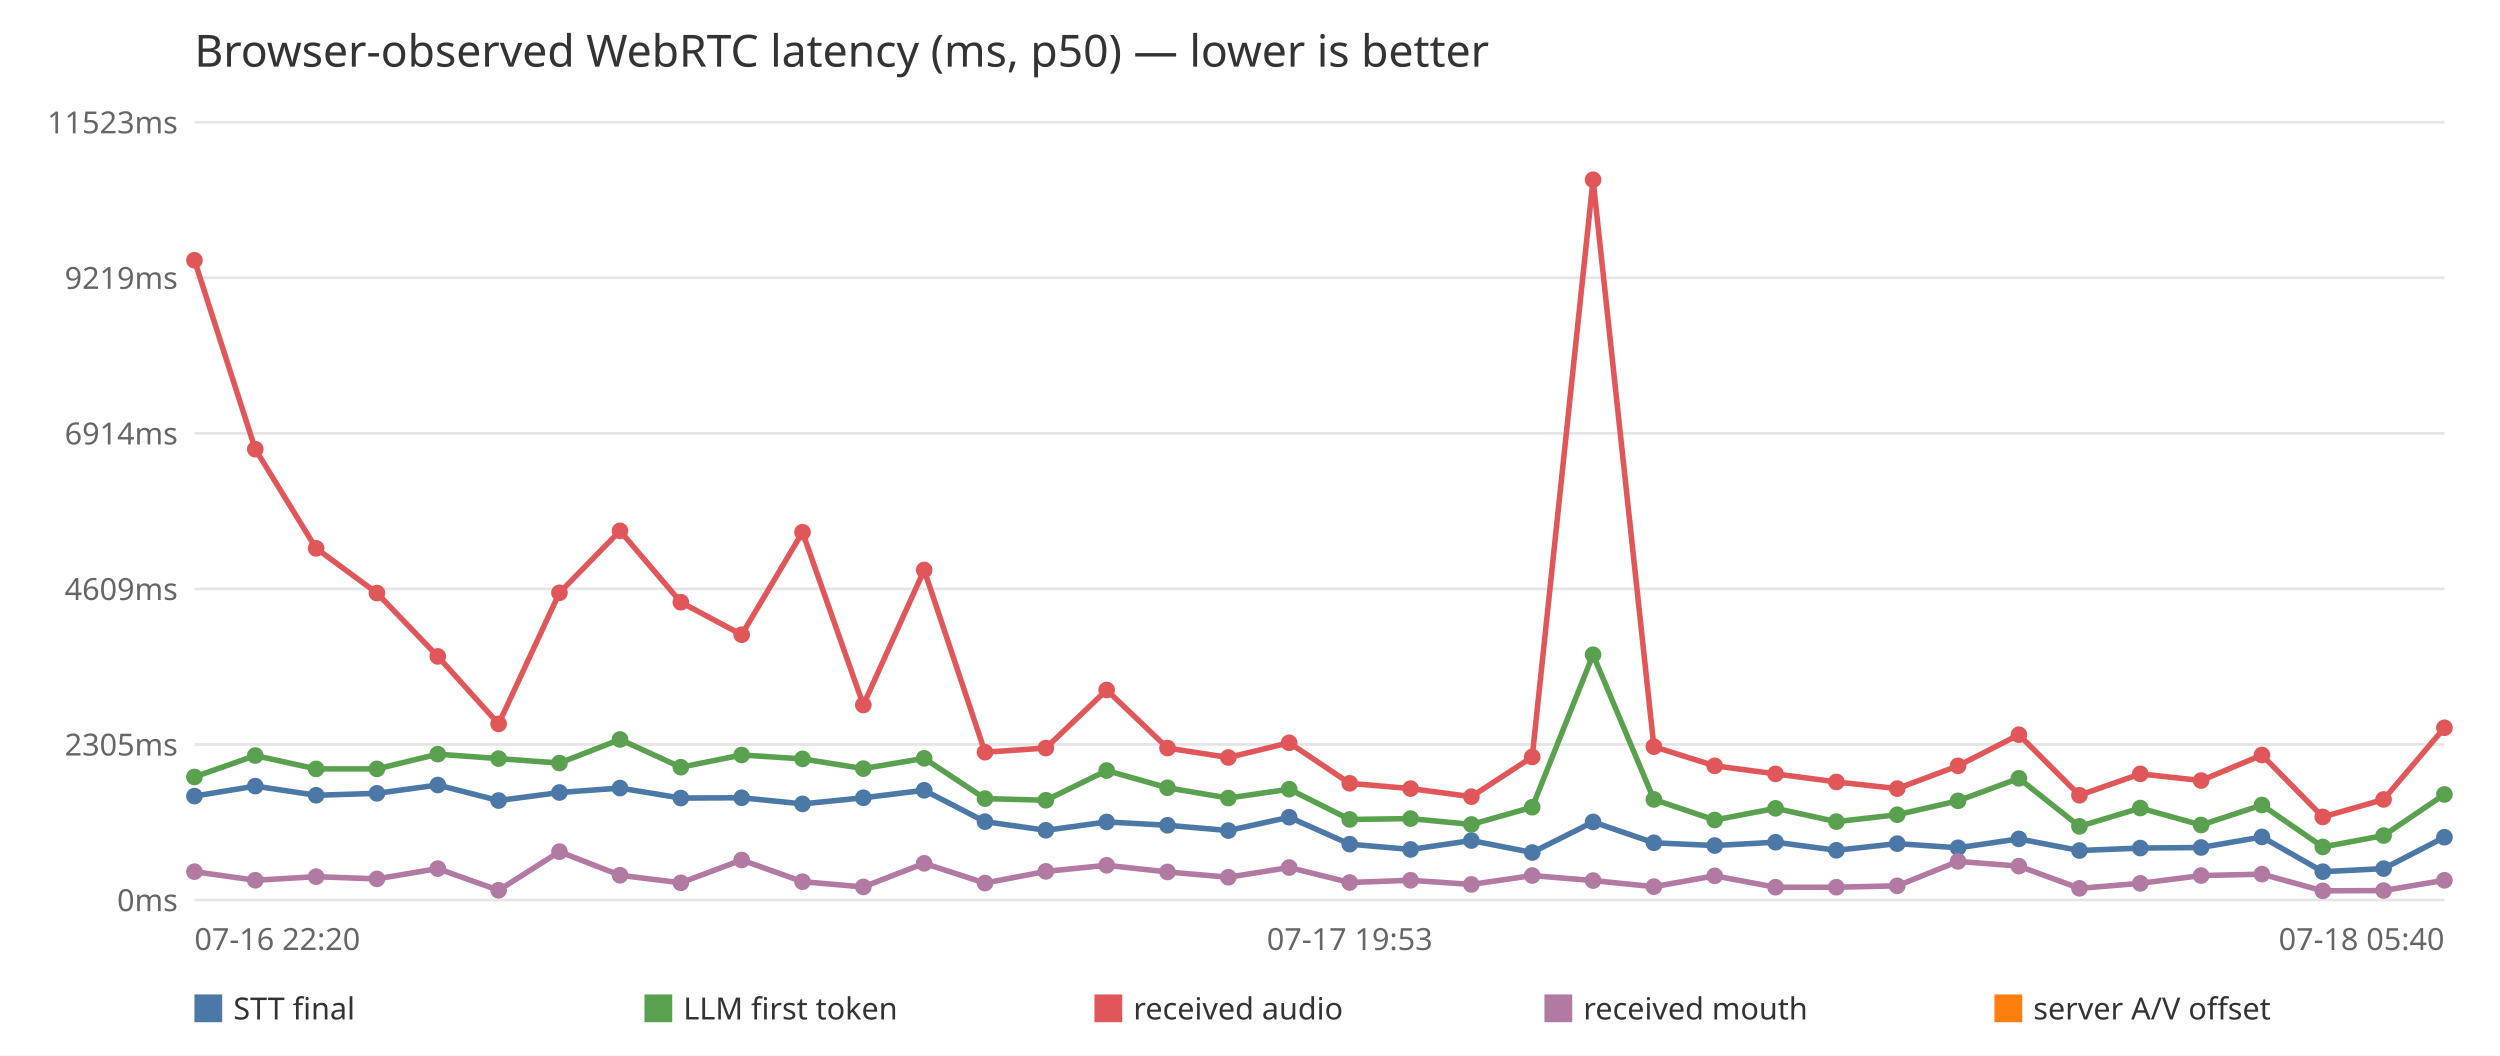
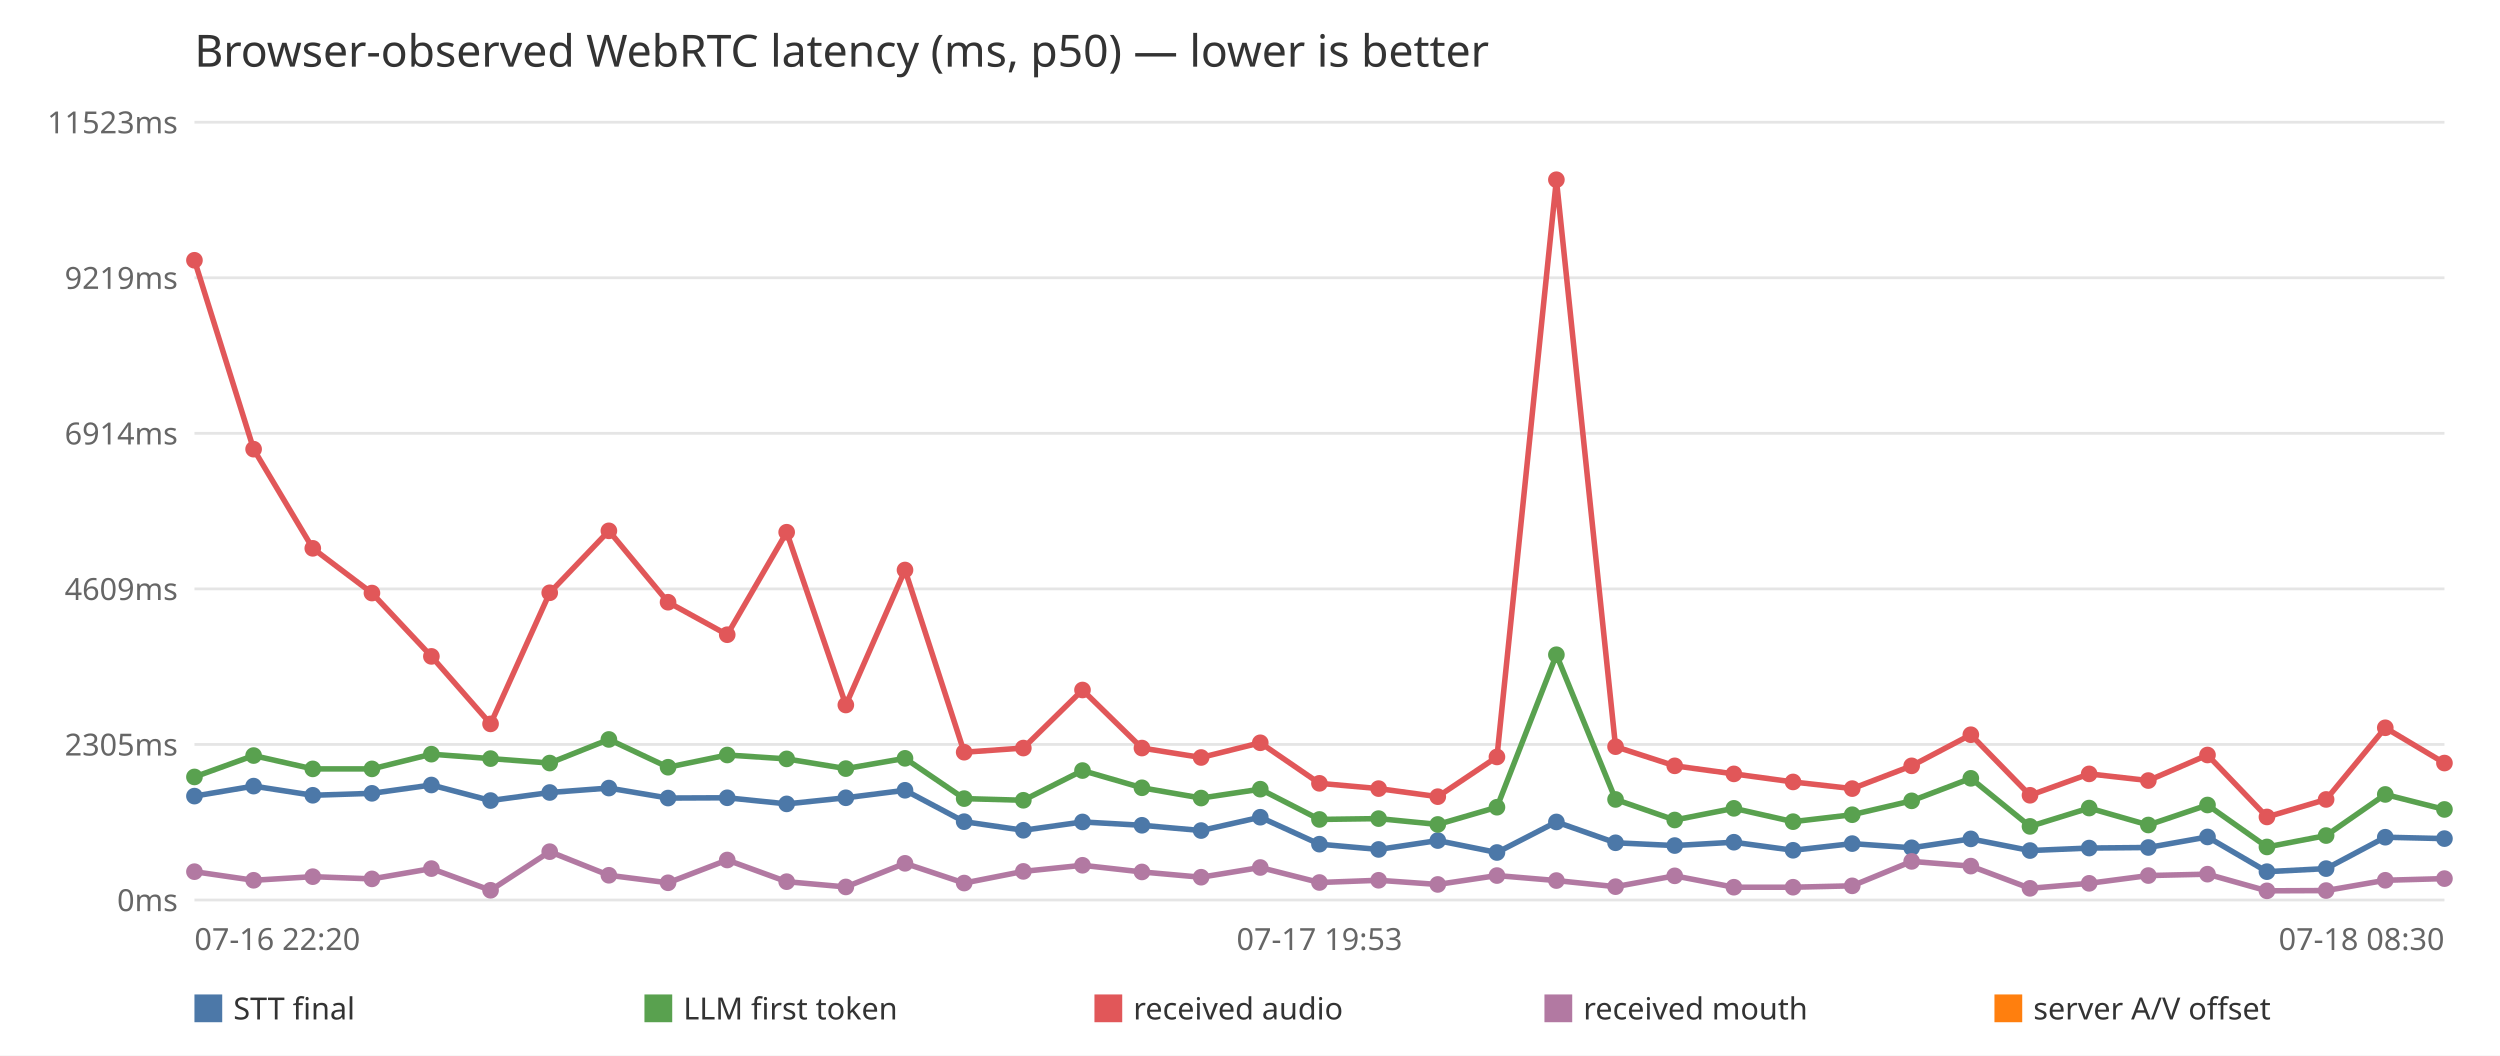
<svg xmlns="http://www.w3.org/2000/svg" width="900" height="380" viewBox="0 0 900 380" font-family="sans-serif">
  <rect width="900" height="380" fill="white" />
  <text x="70" y="24" font-size="16" fill="#333">Browser-observed WebRTC latency (ms, p50) — lower is better</text>
  <line x1="70" y1="324.0" x2="880" y2="324.0" stroke="#e5e5e5" />
  <text x="64" y="328.0" font-size="11" fill="#666" text-anchor="end">0ms</text>
  <line x1="70" y1="268.0" x2="880" y2="268.0" stroke="#e5e5e5" />
  <text x="64" y="272.0" font-size="11" fill="#666" text-anchor="end">2305ms</text>
  <line x1="70" y1="212.0" x2="880" y2="212.0" stroke="#e5e5e5" />
  <text x="64" y="216.0" font-size="11" fill="#666" text-anchor="end">4609ms</text>
  <line x1="70" y1="156.0" x2="880" y2="156.0" stroke="#e5e5e5" />
  <text x="64" y="160.0" font-size="11" fill="#666" text-anchor="end">6914ms</text>
  <line x1="70" y1="100.0" x2="880" y2="100.0" stroke="#e5e5e5" />
  <text x="64" y="104.0" font-size="11" fill="#666" text-anchor="end">9219ms</text>
  <line x1="70" y1="44.0" x2="880" y2="44.0" stroke="#e5e5e5" />
  <text x="64" y="48.0" font-size="11" fill="#666" text-anchor="end">11523ms</text>
  <text x="70.0" y="342" font-size="11" fill="#666" text-anchor="start">07-16 22:20</text>
-   <text x="485.9" y="342" font-size="11" fill="#666" text-anchor="middle">07-17 19:53</text>
-   <text x="880.0" y="342" font-size="11" fill="#666" text-anchor="end">07-18 05:40</text>
-   <polyline points="70.0,286.6 91.9,283.0 113.8,286.3 135.7,285.6 157.6,282.6 179.5,288.2 201.4,285.3 223.2,283.7 245.1,287.3 267.0,287.2 288.9,289.4 310.8,287.2 332.7,284.5 354.6,295.8 376.5,298.9 398.4,295.9 420.3,297.1 442.2,299.0 464.1,294.2 485.9,303.9 507.8,305.8 529.7,302.6 551.6,306.9 573.5,295.9 595.4,303.4 617.3,304.4 639.2,303.2 661.1,306.1 683.0,303.7 704.9,305.2 726.8,302.0 748.6,306.2 770.5,305.3 792.4,305.1 814.3,301.3 836.2,313.8 858.1,312.7 880.0,301.4" fill="none" stroke="#4c78a8" stroke-width="2" />
+   <text x="475.0" y="342" font-size="11" fill="#666" text-anchor="middle">07-17 19:53</text>
+   <text x="880.0" y="342" font-size="11" fill="#666" text-anchor="end">07-18 08:30</text>
+   <polyline points="70.0,286.6 91.3,283.0 112.6,286.3 133.9,285.6 155.3,282.6 176.6,288.2 197.9,285.3 219.2,283.7 240.5,287.3 261.8,287.2 283.2,289.4 304.5,287.2 325.8,284.5 347.1,295.8 368.4,298.9 389.7,295.9 411.1,297.1 432.4,299.0 453.7,294.2 475.0,303.9 496.3,305.8 517.6,302.6 538.9,306.9 560.3,295.9 581.6,303.4 602.9,304.4 624.2,303.2 645.5,306.1 666.8,303.7 688.2,305.2 709.5,302.0 730.8,306.2 752.1,305.3 773.4,305.1 794.7,301.3 816.1,313.8 837.4,312.7 858.7,301.4 880.0,301.9" fill="none" stroke="#4c78a8" stroke-width="2" />
  <circle cx="70.0" cy="286.6" r="3" fill="#4c78a8" />
-   <circle cx="91.9" cy="283.0" r="3" fill="#4c78a8" />
-   <circle cx="113.8" cy="286.3" r="3" fill="#4c78a8" />
-   <circle cx="135.7" cy="285.6" r="3" fill="#4c78a8" />
-   <circle cx="157.6" cy="282.6" r="3" fill="#4c78a8" />
-   <circle cx="179.5" cy="288.2" r="3" fill="#4c78a8" />
-   <circle cx="201.4" cy="285.3" r="3" fill="#4c78a8" />
-   <circle cx="223.2" cy="283.7" r="3" fill="#4c78a8" />
-   <circle cx="245.1" cy="287.3" r="3" fill="#4c78a8" />
-   <circle cx="267.0" cy="287.2" r="3" fill="#4c78a8" />
-   <circle cx="288.9" cy="289.4" r="3" fill="#4c78a8" />
-   <circle cx="310.8" cy="287.2" r="3" fill="#4c78a8" />
-   <circle cx="332.7" cy="284.5" r="3" fill="#4c78a8" />
-   <circle cx="354.6" cy="295.8" r="3" fill="#4c78a8" />
-   <circle cx="376.5" cy="298.9" r="3" fill="#4c78a8" />
-   <circle cx="398.4" cy="295.9" r="3" fill="#4c78a8" />
-   <circle cx="420.3" cy="297.1" r="3" fill="#4c78a8" />
-   <circle cx="442.2" cy="299.0" r="3" fill="#4c78a8" />
-   <circle cx="464.1" cy="294.2" r="3" fill="#4c78a8" />
-   <circle cx="485.9" cy="303.9" r="3" fill="#4c78a8" />
-   <circle cx="507.8" cy="305.8" r="3" fill="#4c78a8" />
-   <circle cx="529.7" cy="302.6" r="3" fill="#4c78a8" />
-   <circle cx="551.6" cy="306.9" r="3" fill="#4c78a8" />
-   <circle cx="573.5" cy="295.9" r="3" fill="#4c78a8" />
-   <circle cx="595.4" cy="303.4" r="3" fill="#4c78a8" />
-   <circle cx="617.3" cy="304.4" r="3" fill="#4c78a8" />
-   <circle cx="639.2" cy="303.2" r="3" fill="#4c78a8" />
-   <circle cx="661.1" cy="306.1" r="3" fill="#4c78a8" />
-   <circle cx="683.0" cy="303.7" r="3" fill="#4c78a8" />
-   <circle cx="704.9" cy="305.2" r="3" fill="#4c78a8" />
-   <circle cx="726.8" cy="302.0" r="3" fill="#4c78a8" />
-   <circle cx="748.6" cy="306.2" r="3" fill="#4c78a8" />
-   <circle cx="770.5" cy="305.3" r="3" fill="#4c78a8" />
-   <circle cx="792.4" cy="305.1" r="3" fill="#4c78a8" />
-   <circle cx="814.3" cy="301.3" r="3" fill="#4c78a8" />
-   <circle cx="836.2" cy="313.8" r="3" fill="#4c78a8" />
-   <circle cx="858.1" cy="312.7" r="3" fill="#4c78a8" />
-   <circle cx="880.0" cy="301.4" r="3" fill="#4c78a8" />
+   <circle cx="91.3" cy="283.0" r="3" fill="#4c78a8" />
+   <circle cx="112.6" cy="286.3" r="3" fill="#4c78a8" />
+   <circle cx="133.9" cy="285.6" r="3" fill="#4c78a8" />
+   <circle cx="155.3" cy="282.6" r="3" fill="#4c78a8" />
+   <circle cx="176.6" cy="288.2" r="3" fill="#4c78a8" />
+   <circle cx="197.9" cy="285.3" r="3" fill="#4c78a8" />
+   <circle cx="219.2" cy="283.7" r="3" fill="#4c78a8" />
+   <circle cx="240.5" cy="287.3" r="3" fill="#4c78a8" />
+   <circle cx="261.8" cy="287.2" r="3" fill="#4c78a8" />
+   <circle cx="283.2" cy="289.4" r="3" fill="#4c78a8" />
+   <circle cx="304.5" cy="287.2" r="3" fill="#4c78a8" />
+   <circle cx="325.8" cy="284.5" r="3" fill="#4c78a8" />
+   <circle cx="347.1" cy="295.8" r="3" fill="#4c78a8" />
+   <circle cx="368.4" cy="298.9" r="3" fill="#4c78a8" />
+   <circle cx="389.7" cy="295.9" r="3" fill="#4c78a8" />
+   <circle cx="411.1" cy="297.1" r="3" fill="#4c78a8" />
+   <circle cx="432.4" cy="299.0" r="3" fill="#4c78a8" />
+   <circle cx="453.7" cy="294.2" r="3" fill="#4c78a8" />
+   <circle cx="475.0" cy="303.9" r="3" fill="#4c78a8" />
+   <circle cx="496.3" cy="305.8" r="3" fill="#4c78a8" />
+   <circle cx="517.6" cy="302.6" r="3" fill="#4c78a8" />
+   <circle cx="538.9" cy="306.9" r="3" fill="#4c78a8" />
+   <circle cx="560.3" cy="295.9" r="3" fill="#4c78a8" />
+   <circle cx="581.6" cy="303.4" r="3" fill="#4c78a8" />
+   <circle cx="602.9" cy="304.4" r="3" fill="#4c78a8" />
+   <circle cx="624.2" cy="303.2" r="3" fill="#4c78a8" />
+   <circle cx="645.5" cy="306.1" r="3" fill="#4c78a8" />
+   <circle cx="666.8" cy="303.7" r="3" fill="#4c78a8" />
+   <circle cx="688.2" cy="305.2" r="3" fill="#4c78a8" />
+   <circle cx="709.5" cy="302.0" r="3" fill="#4c78a8" />
+   <circle cx="730.8" cy="306.2" r="3" fill="#4c78a8" />
+   <circle cx="752.1" cy="305.3" r="3" fill="#4c78a8" />
+   <circle cx="773.4" cy="305.1" r="3" fill="#4c78a8" />
+   <circle cx="794.7" cy="301.3" r="3" fill="#4c78a8" />
+   <circle cx="816.1" cy="313.8" r="3" fill="#4c78a8" />
+   <circle cx="837.4" cy="312.7" r="3" fill="#4c78a8" />
+   <circle cx="858.7" cy="301.4" r="3" fill="#4c78a8" />
+   <circle cx="880.0" cy="301.9" r="3" fill="#4c78a8" />
  <rect x="70.0" y="358" width="10" height="10" fill="#4c78a8" />
  <text x="84.0" y="367" font-size="11" fill="#333">STT final</text>
-   <polyline points="70.0,279.7 91.9,272.0 113.8,276.8 135.7,276.8 157.6,271.5 179.5,273.1 201.4,274.7 223.2,266.2 245.1,276.2 267.0,271.8 288.9,273.2 310.8,276.7 332.7,273.0 354.6,287.5 376.5,288.1 398.4,277.4 420.3,283.6 442.2,287.3 464.1,284.1 485.9,295.0 507.8,294.7 529.7,296.8 551.6,290.6 573.5,235.7 595.4,287.8 617.3,295.2 639.2,291.0 661.1,295.8 683.0,293.3 704.9,288.3 726.8,280.2 748.6,297.5 770.5,290.9 792.4,297.0 814.3,289.8 836.2,304.9 858.1,300.8 880.0,286.0" fill="none" stroke="#59a14f" stroke-width="2" />
+   <polyline points="70.0,279.7 91.3,272.0 112.6,276.8 133.9,276.8 155.3,271.5 176.6,273.1 197.9,274.7 219.2,266.2 240.5,276.2 261.8,271.8 283.2,273.2 304.5,276.7 325.8,273.0 347.1,287.5 368.4,288.1 389.7,277.4 411.1,283.6 432.4,287.3 453.7,284.1 475.0,295.0 496.3,294.7 517.6,296.8 538.9,290.6 560.3,235.7 581.6,287.8 602.9,295.2 624.2,291.0 645.5,295.8 666.8,293.3 688.2,288.3 709.5,280.2 730.8,297.5 752.1,290.9 773.4,297.0 794.7,289.8 816.1,304.9 837.4,300.8 858.7,286.0 880.0,291.4" fill="none" stroke="#59a14f" stroke-width="2" />
  <circle cx="70.0" cy="279.7" r="3" fill="#59a14f" />
-   <circle cx="91.9" cy="272.0" r="3" fill="#59a14f" />
-   <circle cx="113.8" cy="276.8" r="3" fill="#59a14f" />
-   <circle cx="135.7" cy="276.8" r="3" fill="#59a14f" />
-   <circle cx="157.6" cy="271.5" r="3" fill="#59a14f" />
-   <circle cx="179.5" cy="273.1" r="3" fill="#59a14f" />
-   <circle cx="201.4" cy="274.7" r="3" fill="#59a14f" />
-   <circle cx="223.2" cy="266.2" r="3" fill="#59a14f" />
-   <circle cx="245.1" cy="276.2" r="3" fill="#59a14f" />
-   <circle cx="267.0" cy="271.8" r="3" fill="#59a14f" />
-   <circle cx="288.9" cy="273.2" r="3" fill="#59a14f" />
-   <circle cx="310.8" cy="276.7" r="3" fill="#59a14f" />
-   <circle cx="332.7" cy="273.0" r="3" fill="#59a14f" />
-   <circle cx="354.6" cy="287.5" r="3" fill="#59a14f" />
-   <circle cx="376.5" cy="288.1" r="3" fill="#59a14f" />
-   <circle cx="398.4" cy="277.4" r="3" fill="#59a14f" />
-   <circle cx="420.3" cy="283.6" r="3" fill="#59a14f" />
-   <circle cx="442.2" cy="287.3" r="3" fill="#59a14f" />
-   <circle cx="464.1" cy="284.1" r="3" fill="#59a14f" />
-   <circle cx="485.9" cy="295.0" r="3" fill="#59a14f" />
-   <circle cx="507.8" cy="294.7" r="3" fill="#59a14f" />
-   <circle cx="529.7" cy="296.8" r="3" fill="#59a14f" />
-   <circle cx="551.6" cy="290.6" r="3" fill="#59a14f" />
-   <circle cx="573.5" cy="235.7" r="3" fill="#59a14f" />
-   <circle cx="595.4" cy="287.8" r="3" fill="#59a14f" />
-   <circle cx="617.3" cy="295.2" r="3" fill="#59a14f" />
-   <circle cx="639.2" cy="291.0" r="3" fill="#59a14f" />
-   <circle cx="661.1" cy="295.8" r="3" fill="#59a14f" />
-   <circle cx="683.0" cy="293.3" r="3" fill="#59a14f" />
-   <circle cx="704.9" cy="288.3" r="3" fill="#59a14f" />
-   <circle cx="726.8" cy="280.2" r="3" fill="#59a14f" />
-   <circle cx="748.6" cy="297.5" r="3" fill="#59a14f" />
-   <circle cx="770.5" cy="290.9" r="3" fill="#59a14f" />
-   <circle cx="792.4" cy="297.0" r="3" fill="#59a14f" />
-   <circle cx="814.3" cy="289.8" r="3" fill="#59a14f" />
-   <circle cx="836.2" cy="304.9" r="3" fill="#59a14f" />
-   <circle cx="858.1" cy="300.8" r="3" fill="#59a14f" />
-   <circle cx="880.0" cy="286.0" r="3" fill="#59a14f" />
+   <circle cx="91.3" cy="272.0" r="3" fill="#59a14f" />
+   <circle cx="112.6" cy="276.8" r="3" fill="#59a14f" />
+   <circle cx="133.9" cy="276.8" r="3" fill="#59a14f" />
+   <circle cx="155.3" cy="271.5" r="3" fill="#59a14f" />
+   <circle cx="176.6" cy="273.1" r="3" fill="#59a14f" />
+   <circle cx="197.9" cy="274.7" r="3" fill="#59a14f" />
+   <circle cx="219.2" cy="266.2" r="3" fill="#59a14f" />
+   <circle cx="240.5" cy="276.2" r="3" fill="#59a14f" />
+   <circle cx="261.8" cy="271.8" r="3" fill="#59a14f" />
+   <circle cx="283.2" cy="273.2" r="3" fill="#59a14f" />
+   <circle cx="304.5" cy="276.7" r="3" fill="#59a14f" />
+   <circle cx="325.8" cy="273.0" r="3" fill="#59a14f" />
+   <circle cx="347.1" cy="287.5" r="3" fill="#59a14f" />
+   <circle cx="368.4" cy="288.1" r="3" fill="#59a14f" />
+   <circle cx="389.7" cy="277.4" r="3" fill="#59a14f" />
+   <circle cx="411.1" cy="283.6" r="3" fill="#59a14f" />
+   <circle cx="432.4" cy="287.3" r="3" fill="#59a14f" />
+   <circle cx="453.7" cy="284.1" r="3" fill="#59a14f" />
+   <circle cx="475.0" cy="295.0" r="3" fill="#59a14f" />
+   <circle cx="496.3" cy="294.7" r="3" fill="#59a14f" />
+   <circle cx="517.6" cy="296.8" r="3" fill="#59a14f" />
+   <circle cx="538.9" cy="290.6" r="3" fill="#59a14f" />
+   <circle cx="560.3" cy="235.7" r="3" fill="#59a14f" />
+   <circle cx="581.6" cy="287.8" r="3" fill="#59a14f" />
+   <circle cx="602.9" cy="295.2" r="3" fill="#59a14f" />
+   <circle cx="624.2" cy="291.0" r="3" fill="#59a14f" />
+   <circle cx="645.5" cy="295.8" r="3" fill="#59a14f" />
+   <circle cx="666.8" cy="293.3" r="3" fill="#59a14f" />
+   <circle cx="688.2" cy="288.3" r="3" fill="#59a14f" />
+   <circle cx="709.5" cy="280.2" r="3" fill="#59a14f" />
+   <circle cx="730.8" cy="297.5" r="3" fill="#59a14f" />
+   <circle cx="752.1" cy="290.9" r="3" fill="#59a14f" />
+   <circle cx="773.4" cy="297.0" r="3" fill="#59a14f" />
+   <circle cx="794.7" cy="289.8" r="3" fill="#59a14f" />
+   <circle cx="816.1" cy="304.9" r="3" fill="#59a14f" />
+   <circle cx="837.4" cy="300.8" r="3" fill="#59a14f" />
+   <circle cx="858.7" cy="286.0" r="3" fill="#59a14f" />
+   <circle cx="880.0" cy="291.4" r="3" fill="#59a14f" />
  <rect x="232.0" y="358" width="10" height="10" fill="#59a14f" />
  <text x="246.0" y="367" font-size="11" fill="#333">LLM first token</text>
-   <polyline points="70.0,93.7 91.9,161.7 113.8,197.4 135.7,213.5 157.6,236.3 179.5,260.6 201.4,213.4 223.2,191.1 245.1,216.8 267.0,228.5 288.9,191.6 310.8,253.8 332.7,205.2 354.6,270.8 376.5,269.3 398.4,248.4 420.3,269.3 442.2,272.7 464.1,267.4 485.9,282.0 507.8,283.9 529.7,286.8 551.6,272.5 573.5,64.7 595.4,268.8 617.3,275.7 639.2,278.6 661.1,281.5 683.0,283.9 704.9,275.7 726.8,264.5 748.6,286.3 770.5,278.6 792.4,281.0 814.3,271.8 836.2,294.1 858.1,287.8 880.0,262.0" fill="none" stroke="#e15759" stroke-width="2" />
+   <polyline points="70.0,93.7 91.3,161.7 112.6,197.4 133.9,213.5 155.3,236.3 176.6,260.6 197.9,213.4 219.2,191.1 240.5,216.8 261.8,228.5 283.2,191.6 304.5,253.8 325.8,205.2 347.1,270.8 368.4,269.3 389.7,248.4 411.1,269.3 432.4,272.7 453.7,267.4 475.0,282.0 496.3,283.9 517.6,286.8 538.9,272.5 560.3,64.7 581.6,268.8 602.9,275.7 624.2,278.6 645.5,281.5 666.8,283.9 688.2,275.7 709.5,264.5 730.8,286.3 752.1,278.6 773.4,281.0 794.7,271.8 816.1,294.1 837.4,287.8 858.7,262.0 880.0,274.7" fill="none" stroke="#e15759" stroke-width="2" />
  <circle cx="70.0" cy="93.7" r="3" fill="#e15759" />
-   <circle cx="91.9" cy="161.7" r="3" fill="#e15759" />
-   <circle cx="113.8" cy="197.4" r="3" fill="#e15759" />
-   <circle cx="135.7" cy="213.5" r="3" fill="#e15759" />
-   <circle cx="157.6" cy="236.3" r="3" fill="#e15759" />
-   <circle cx="179.5" cy="260.6" r="3" fill="#e15759" />
-   <circle cx="201.4" cy="213.4" r="3" fill="#e15759" />
-   <circle cx="223.2" cy="191.1" r="3" fill="#e15759" />
-   <circle cx="245.1" cy="216.8" r="3" fill="#e15759" />
-   <circle cx="267.0" cy="228.5" r="3" fill="#e15759" />
-   <circle cx="288.9" cy="191.6" r="3" fill="#e15759" />
-   <circle cx="310.8" cy="253.8" r="3" fill="#e15759" />
-   <circle cx="332.7" cy="205.2" r="3" fill="#e15759" />
-   <circle cx="354.6" cy="270.8" r="3" fill="#e15759" />
-   <circle cx="376.5" cy="269.3" r="3" fill="#e15759" />
-   <circle cx="398.4" cy="248.4" r="3" fill="#e15759" />
-   <circle cx="420.3" cy="269.3" r="3" fill="#e15759" />
-   <circle cx="442.2" cy="272.7" r="3" fill="#e15759" />
-   <circle cx="464.1" cy="267.4" r="3" fill="#e15759" />
-   <circle cx="485.9" cy="282.0" r="3" fill="#e15759" />
-   <circle cx="507.8" cy="283.9" r="3" fill="#e15759" />
-   <circle cx="529.7" cy="286.8" r="3" fill="#e15759" />
-   <circle cx="551.6" cy="272.5" r="3" fill="#e15759" />
-   <circle cx="573.5" cy="64.7" r="3" fill="#e15759" />
-   <circle cx="595.4" cy="268.8" r="3" fill="#e15759" />
-   <circle cx="617.3" cy="275.7" r="3" fill="#e15759" />
-   <circle cx="639.2" cy="278.6" r="3" fill="#e15759" />
-   <circle cx="661.1" cy="281.5" r="3" fill="#e15759" />
-   <circle cx="683.0" cy="283.9" r="3" fill="#e15759" />
-   <circle cx="704.9" cy="275.7" r="3" fill="#e15759" />
-   <circle cx="726.8" cy="264.5" r="3" fill="#e15759" />
-   <circle cx="748.6" cy="286.3" r="3" fill="#e15759" />
-   <circle cx="770.5" cy="278.6" r="3" fill="#e15759" />
-   <circle cx="792.4" cy="281.0" r="3" fill="#e15759" />
-   <circle cx="814.3" cy="271.8" r="3" fill="#e15759" />
-   <circle cx="836.2" cy="294.1" r="3" fill="#e15759" />
-   <circle cx="858.1" cy="287.8" r="3" fill="#e15759" />
-   <circle cx="880.0" cy="262.0" r="3" fill="#e15759" />
+   <circle cx="91.3" cy="161.7" r="3" fill="#e15759" />
+   <circle cx="112.6" cy="197.4" r="3" fill="#e15759" />
+   <circle cx="133.9" cy="213.5" r="3" fill="#e15759" />
+   <circle cx="155.3" cy="236.3" r="3" fill="#e15759" />
+   <circle cx="176.6" cy="260.6" r="3" fill="#e15759" />
+   <circle cx="197.9" cy="213.4" r="3" fill="#e15759" />
+   <circle cx="219.2" cy="191.1" r="3" fill="#e15759" />
+   <circle cx="240.5" cy="216.8" r="3" fill="#e15759" />
+   <circle cx="261.8" cy="228.5" r="3" fill="#e15759" />
+   <circle cx="283.2" cy="191.6" r="3" fill="#e15759" />
+   <circle cx="304.5" cy="253.8" r="3" fill="#e15759" />
+   <circle cx="325.8" cy="205.2" r="3" fill="#e15759" />
+   <circle cx="347.1" cy="270.8" r="3" fill="#e15759" />
+   <circle cx="368.4" cy="269.3" r="3" fill="#e15759" />
+   <circle cx="389.7" cy="248.4" r="3" fill="#e15759" />
+   <circle cx="411.1" cy="269.3" r="3" fill="#e15759" />
+   <circle cx="432.4" cy="272.7" r="3" fill="#e15759" />
+   <circle cx="453.7" cy="267.4" r="3" fill="#e15759" />
+   <circle cx="475.0" cy="282.0" r="3" fill="#e15759" />
+   <circle cx="496.3" cy="283.9" r="3" fill="#e15759" />
+   <circle cx="517.6" cy="286.8" r="3" fill="#e15759" />
+   <circle cx="538.9" cy="272.5" r="3" fill="#e15759" />
+   <circle cx="560.3" cy="64.7" r="3" fill="#e15759" />
+   <circle cx="581.6" cy="268.8" r="3" fill="#e15759" />
+   <circle cx="602.9" cy="275.7" r="3" fill="#e15759" />
+   <circle cx="624.2" cy="278.6" r="3" fill="#e15759" />
+   <circle cx="645.5" cy="281.5" r="3" fill="#e15759" />
+   <circle cx="666.8" cy="283.9" r="3" fill="#e15759" />
+   <circle cx="688.2" cy="275.7" r="3" fill="#e15759" />
+   <circle cx="709.5" cy="264.5" r="3" fill="#e15759" />
+   <circle cx="730.8" cy="286.3" r="3" fill="#e15759" />
+   <circle cx="752.1" cy="278.6" r="3" fill="#e15759" />
+   <circle cx="773.4" cy="281.0" r="3" fill="#e15759" />
+   <circle cx="794.7" cy="271.8" r="3" fill="#e15759" />
+   <circle cx="816.1" cy="294.1" r="3" fill="#e15759" />
+   <circle cx="837.4" cy="287.8" r="3" fill="#e15759" />
+   <circle cx="858.7" cy="262.0" r="3" fill="#e15759" />
+   <circle cx="880.0" cy="274.7" r="3" fill="#e15759" />
  <rect x="394.0" y="358" width="10" height="10" fill="#e15759" />
  <text x="408.0" y="367" font-size="11" fill="#333">received audio</text>
-   <polyline points="70.0,313.8 91.9,316.9 113.8,315.6 135.7,316.4 157.6,312.7 179.5,320.5 201.4,306.6 223.2,315.1 245.1,317.8 267.0,309.6 288.9,317.4 310.8,319.3 332.7,310.8 354.6,317.9 376.5,313.7 398.4,311.5 420.3,313.9 442.2,315.8 464.1,312.3 485.9,317.7 507.8,316.9 529.7,318.4 551.6,315.2 573.5,317.0 595.4,319.2 617.3,315.3 639.2,319.4 661.1,319.4 683.0,318.9 704.9,310.1 726.8,311.8 748.6,319.8 770.5,318.0 792.4,315.2 814.3,314.7 836.2,320.7 858.1,320.6 880.0,316.9" fill="none" stroke="#b279a2" stroke-width="2" />
+   <polyline points="70.0,313.8 91.3,316.9 112.6,315.6 133.9,316.4 155.3,312.7 176.6,320.5 197.9,306.6 219.2,315.1 240.5,317.8 261.8,309.6 283.2,317.4 304.5,319.3 325.8,310.8 347.1,317.9 368.4,313.7 389.7,311.5 411.1,313.9 432.4,315.8 453.7,312.3 475.0,317.7 496.3,316.9 517.6,318.4 538.9,315.2 560.3,317.0 581.6,319.2 602.9,315.3 624.2,319.4 645.5,319.4 666.8,318.9 688.2,310.1 709.5,311.8 730.8,319.8 752.1,318.0 773.4,315.2 794.7,314.7 816.1,320.7 837.4,320.6 858.7,316.9 880.0,316.3" fill="none" stroke="#b279a2" stroke-width="2" />
  <circle cx="70.0" cy="313.8" r="3" fill="#b279a2" />
-   <circle cx="91.9" cy="316.9" r="3" fill="#b279a2" />
-   <circle cx="113.8" cy="315.6" r="3" fill="#b279a2" />
-   <circle cx="135.7" cy="316.4" r="3" fill="#b279a2" />
-   <circle cx="157.6" cy="312.7" r="3" fill="#b279a2" />
-   <circle cx="179.5" cy="320.5" r="3" fill="#b279a2" />
-   <circle cx="201.4" cy="306.6" r="3" fill="#b279a2" />
-   <circle cx="223.2" cy="315.1" r="3" fill="#b279a2" />
-   <circle cx="245.1" cy="317.8" r="3" fill="#b279a2" />
-   <circle cx="267.0" cy="309.6" r="3" fill="#b279a2" />
-   <circle cx="288.9" cy="317.4" r="3" fill="#b279a2" />
-   <circle cx="310.8" cy="319.3" r="3" fill="#b279a2" />
-   <circle cx="332.7" cy="310.8" r="3" fill="#b279a2" />
-   <circle cx="354.6" cy="317.9" r="3" fill="#b279a2" />
-   <circle cx="376.5" cy="313.7" r="3" fill="#b279a2" />
-   <circle cx="398.4" cy="311.5" r="3" fill="#b279a2" />
-   <circle cx="420.3" cy="313.9" r="3" fill="#b279a2" />
-   <circle cx="442.2" cy="315.8" r="3" fill="#b279a2" />
-   <circle cx="464.1" cy="312.3" r="3" fill="#b279a2" />
-   <circle cx="485.9" cy="317.7" r="3" fill="#b279a2" />
-   <circle cx="507.8" cy="316.9" r="3" fill="#b279a2" />
-   <circle cx="529.7" cy="318.4" r="3" fill="#b279a2" />
-   <circle cx="551.6" cy="315.2" r="3" fill="#b279a2" />
-   <circle cx="573.5" cy="317.0" r="3" fill="#b279a2" />
-   <circle cx="595.4" cy="319.2" r="3" fill="#b279a2" />
-   <circle cx="617.3" cy="315.3" r="3" fill="#b279a2" />
-   <circle cx="639.2" cy="319.4" r="3" fill="#b279a2" />
-   <circle cx="661.1" cy="319.4" r="3" fill="#b279a2" />
-   <circle cx="683.0" cy="318.9" r="3" fill="#b279a2" />
-   <circle cx="704.9" cy="310.1" r="3" fill="#b279a2" />
-   <circle cx="726.8" cy="311.8" r="3" fill="#b279a2" />
-   <circle cx="748.6" cy="319.8" r="3" fill="#b279a2" />
-   <circle cx="770.5" cy="318.0" r="3" fill="#b279a2" />
-   <circle cx="792.4" cy="315.2" r="3" fill="#b279a2" />
-   <circle cx="814.3" cy="314.7" r="3" fill="#b279a2" />
-   <circle cx="836.2" cy="320.7" r="3" fill="#b279a2" />
-   <circle cx="858.1" cy="320.6" r="3" fill="#b279a2" />
-   <circle cx="880.0" cy="316.9" r="3" fill="#b279a2" />
+   <circle cx="91.3" cy="316.9" r="3" fill="#b279a2" />
+   <circle cx="112.6" cy="315.6" r="3" fill="#b279a2" />
+   <circle cx="133.9" cy="316.4" r="3" fill="#b279a2" />
+   <circle cx="155.3" cy="312.7" r="3" fill="#b279a2" />
+   <circle cx="176.6" cy="320.5" r="3" fill="#b279a2" />
+   <circle cx="197.9" cy="306.6" r="3" fill="#b279a2" />
+   <circle cx="219.2" cy="315.1" r="3" fill="#b279a2" />
+   <circle cx="240.5" cy="317.8" r="3" fill="#b279a2" />
+   <circle cx="261.8" cy="309.6" r="3" fill="#b279a2" />
+   <circle cx="283.2" cy="317.4" r="3" fill="#b279a2" />
+   <circle cx="304.5" cy="319.3" r="3" fill="#b279a2" />
+   <circle cx="325.8" cy="310.8" r="3" fill="#b279a2" />
+   <circle cx="347.1" cy="317.9" r="3" fill="#b279a2" />
+   <circle cx="368.4" cy="313.7" r="3" fill="#b279a2" />
+   <circle cx="389.7" cy="311.5" r="3" fill="#b279a2" />
+   <circle cx="411.1" cy="313.9" r="3" fill="#b279a2" />
+   <circle cx="432.4" cy="315.8" r="3" fill="#b279a2" />
+   <circle cx="453.7" cy="312.3" r="3" fill="#b279a2" />
+   <circle cx="475.0" cy="317.7" r="3" fill="#b279a2" />
+   <circle cx="496.3" cy="316.9" r="3" fill="#b279a2" />
+   <circle cx="517.6" cy="318.4" r="3" fill="#b279a2" />
+   <circle cx="538.9" cy="315.2" r="3" fill="#b279a2" />
+   <circle cx="560.3" cy="317.0" r="3" fill="#b279a2" />
+   <circle cx="581.6" cy="319.2" r="3" fill="#b279a2" />
+   <circle cx="602.9" cy="315.3" r="3" fill="#b279a2" />
+   <circle cx="624.2" cy="319.4" r="3" fill="#b279a2" />
+   <circle cx="645.5" cy="319.4" r="3" fill="#b279a2" />
+   <circle cx="666.8" cy="318.9" r="3" fill="#b279a2" />
+   <circle cx="688.2" cy="310.1" r="3" fill="#b279a2" />
+   <circle cx="709.5" cy="311.8" r="3" fill="#b279a2" />
+   <circle cx="730.8" cy="319.8" r="3" fill="#b279a2" />
+   <circle cx="752.1" cy="318.0" r="3" fill="#b279a2" />
+   <circle cx="773.4" cy="315.2" r="3" fill="#b279a2" />
+   <circle cx="794.7" cy="314.7" r="3" fill="#b279a2" />
+   <circle cx="816.1" cy="320.7" r="3" fill="#b279a2" />
+   <circle cx="837.4" cy="320.6" r="3" fill="#b279a2" />
+   <circle cx="858.7" cy="316.9" r="3" fill="#b279a2" />
+   <circle cx="880.0" cy="316.3" r="3" fill="#b279a2" />
  <rect x="556.0" y="358" width="10" height="10" fill="#b279a2" />
  <text x="570.0" y="367" font-size="11" fill="#333">received mouth</text>
  <rect x="718.0" y="358" width="10" height="10" fill="#ff7f0e" />
  <text x="732.0" y="367" font-size="11" fill="#333">server A/V offset</text>
</svg>
